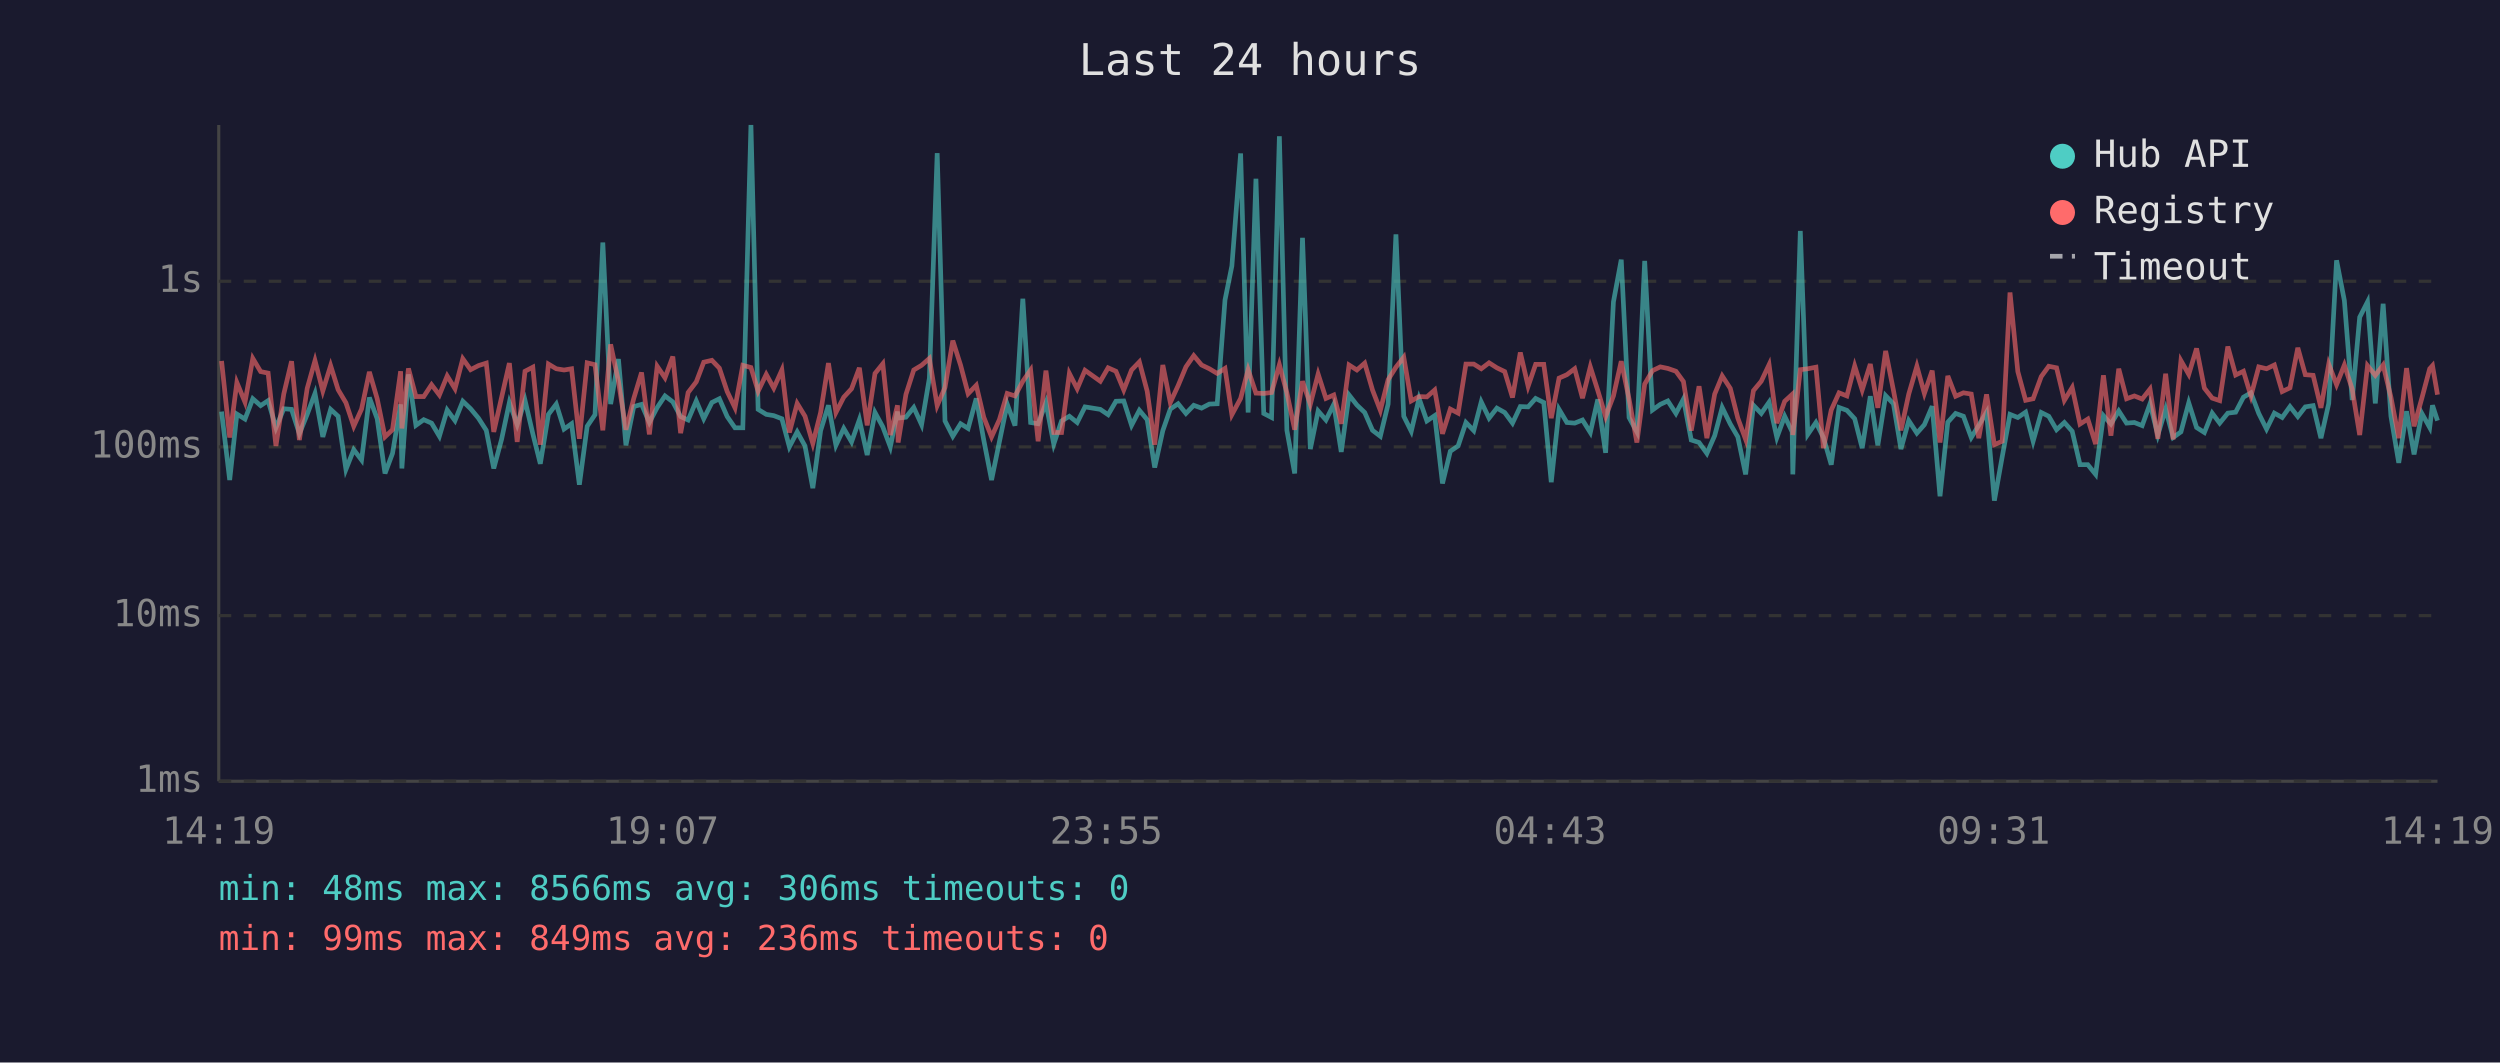
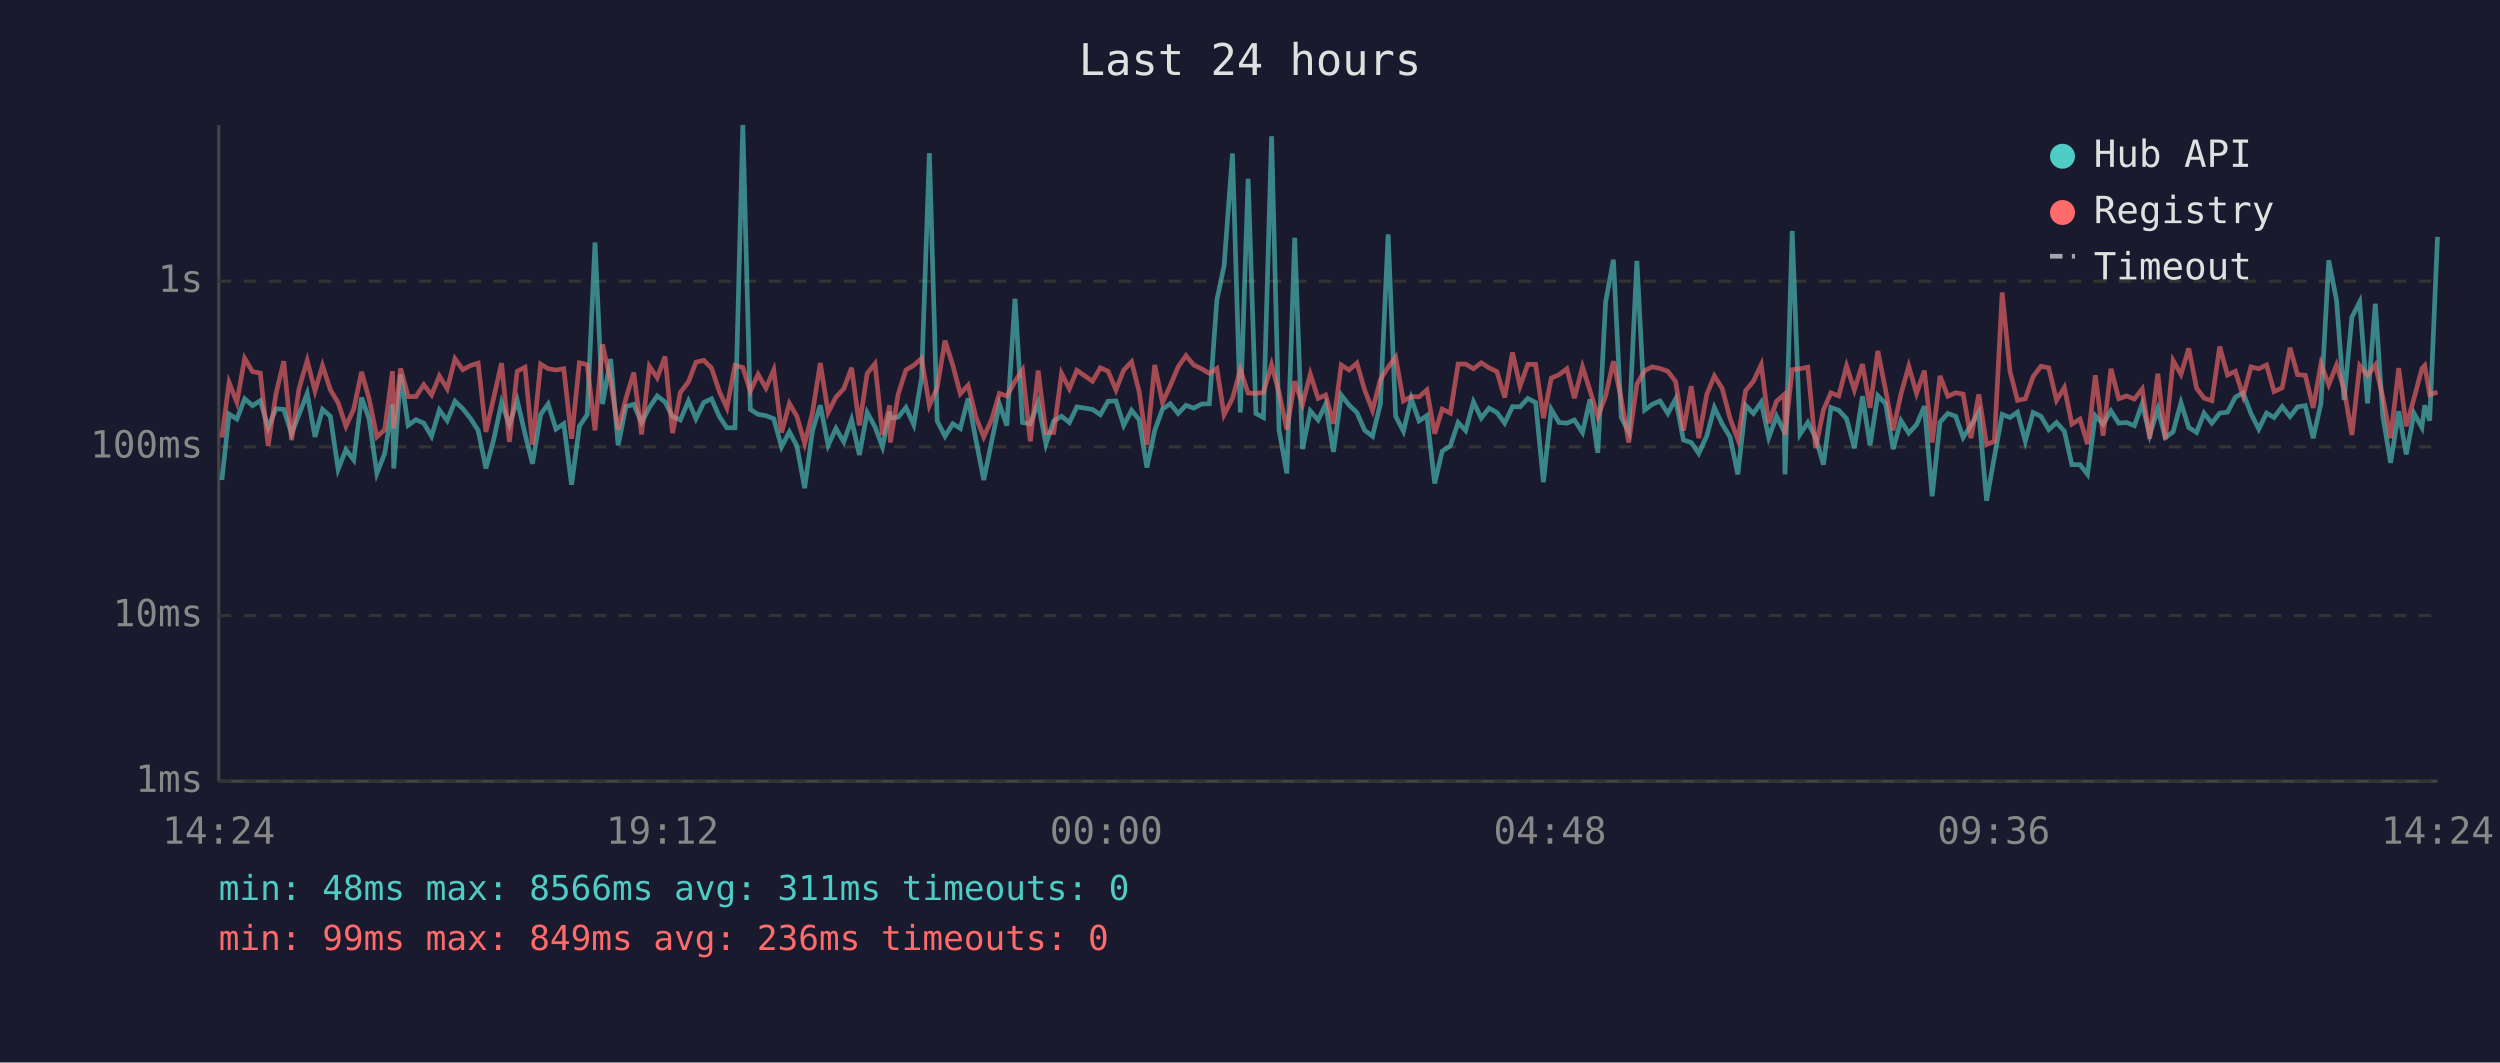
<svg xmlns="http://www.w3.org/2000/svg" viewBox="0 0 800 340" font-family="monospace" font-size="12">
  <rect width="800" height="340" fill="#1a1a2e" />
  <text x="400" y="24" fill="#e0e0e0" font-size="14" text-anchor="middle">Last 24 hours</text>
  <line x1="70" y1="40" x2="70" y2="250" stroke="#444" stroke-width="1" />
  <line x1="70" y1="250" x2="780" y2="250" stroke="#444" stroke-width="1" />
  <line x1="70" y1="250" x2="780" y2="250" stroke="#333" stroke-width="1" stroke-dasharray="4" />
  <text x="65" y="250" fill="#888" text-anchor="end" dominant-baseline="middle">1ms</text>
  <line x1="70" y1="197" x2="780" y2="197" stroke="#333" stroke-width="1" stroke-dasharray="4" />
  <text x="65" y="197" fill="#888" text-anchor="end" dominant-baseline="middle">10ms</text>
  <line x1="70" y1="143" x2="780" y2="143" stroke="#333" stroke-width="1" stroke-dasharray="4" />
  <text x="65" y="143" fill="#888" text-anchor="end" dominant-baseline="middle">100ms</text>
  <line x1="70" y1="90" x2="780" y2="90" stroke="#333" stroke-width="1" stroke-dasharray="4" />
  <text x="65" y="90" fill="#888" text-anchor="end" dominant-baseline="middle">1s</text>
-   <text x="70" y="270" fill="#888" text-anchor="middle">14:19</text>
-   <text x="212" y="270" fill="#888" text-anchor="middle">19:07</text>
-   <text x="354" y="270" fill="#888" text-anchor="middle">23:55</text>
-   <text x="496" y="270" fill="#888" text-anchor="middle">04:43</text>
-   <text x="638" y="270" fill="#888" text-anchor="middle">09:31</text>
-   <text x="780" y="270" fill="#888" text-anchor="middle">14:19</text>
-   <polyline points="70.9,131.7 73.5,153.6 75.8,132.5 78.4,134.1 80.9,127.6 83.4,129.8 85.8,128.2 88.3,136.9 90.8,130.8 93.3,131.0 95.8,138.8 98.3,132.6 100.8,125.9 103.3,139.8 105.8,131.0 108.2,133.2 110.7,150.2 113.2,143.9 115.7,147.2 118.2,127.2 120.7,134.0 123.2,151.5 125.6,145.1 128.2,129.4 128.6,149.9 130.7,119.8 133.1,136.1 135.6,134.3 138.1,135.4 140.6,139.6 143.1,131.2 145.6,134.6 148.1,128.4 150.6,130.8 153.1,133.8 155.6,137.7 158.0,149.9 160.5,140.6 163.0,128.8 165.5,135.9 168.0,128.1 170.5,138.8 172.9,148.4 175.5,132.6 178.0,129.3 180.5,137.3 182.9,135.6 185.4,155.1 187.9,136.4 190.4,132.7 192.9,77.6 195.4,129.3 197.9,114.9 200.3,142.5 202.8,130.1 205.3,129.4 207.8,135.2 210.3,130.4 212.8,126.7 215.3,128.6 217.8,133.3 220.2,134.4 222.8,128.3 225.2,134.0 227.8,128.8 230.2,127.6 232.7,133.3 235.2,136.9 237.7,136.9 240.3,40.0 242.6,131.0 245.2,132.6 247.6,133.0 250.2,134.0 252.6,143.0 255.1,138.2 257.6,142.7 260.1,156.2 262.6,137.8 265.1,129.7 267.5,142.5 270.0,137.1 272.5,141.4 275.0,134.3 277.5,145.6 280.0,132.0 282.5,136.6 284.9,143.0 287.2,131.7 287.4,133.8 289.9,133.5 292.4,130.4 294.9,135.9 297.4,121.0 299.9,49.0 302.4,134.7 304.9,139.6 307.4,135.6 309.8,137.1 312.4,127.5 314.8,140.8 317.3,153.6 319.8,141.4 322.3,129.3 324.8,136.2 327.3,95.6 329.8,135.2 332.2,135.6 334.7,128.9 337.2,142.1 339.7,134.7 342.2,133.2 344.7,135.2 347.2,130.2 352.1,131.0 354.6,132.7 357.1,128.4 359.6,128.3 362.1,136.1 364.6,131.3 367.1,134.3 369.5,149.6 372.1,137.8 374.5,130.9 377.0,129.2 379.5,132.3 382.0,129.7 384.5,130.6 387.0,129.3 389.5,129.2 392.0,96.0 394.2,85.1 397.0,49.1 399.4,132.0 401.9,57.2 404.4,132.3 406.9,133.6 409.4,43.6 411.8,137.7 414.3,151.5 416.8,76.1 419.3,143.7 421.8,131.5 424.3,134.4 426.8,129.4 429.2,144.6 431.7,126.4 434.2,129.6 436.7,132.0 439.2,137.7 441.7,139.6 444.2,129.3 446.7,75.0 449.2,133.2 451.6,138.0 454.1,127.5 456.6,134.7 459.1,133.0 461.6,154.7 464.1,144.4 466.6,142.7 469.1,135.2 471.6,137.8 474.0,128.6 476.5,133.8 479.0,130.6 481.5,132.0 484.0,135.4 486.5,130.1 489.0,130.2 491.4,127.5 494.0,128.8 496.4,154.3 498.9,131.0 501.4,135.2 503.9,135.4 506.4,134.4 508.9,138.4 511.3,127.8 513.8,144.9 516.3,96.6 518.8,83.1 521.3,133.6 523.8,138.2 526.3,83.5 528.8,131.2 531.3,129.4 533.7,128.3 536.3,132.3 538.7,127.7 541.2,140.8 543.7,141.6 546.2,145.1 548.7,139.4 551.1,130.4 553.7,135.7 556.1,139.8 558.6,151.8 561.1,129.7 563.6,132.3 566.1,128.7 568.6,140.0 571.1,133.2 573.5,138.2 573.7,151.8 576.1,73.9 578.5,139.0 581.1,135.2 583.5,140.0 586.0,148.7 588.5,130.4 591.0,131.3 593.5,134.0 595.9,143.4 598.5,126.8 600.9,142.5 603.4,126.6 605.9,129.2 608.3,143.7 610.8,134.6 613.4,138.6 615.8,135.9 618.3,130.0 620.8,158.8 623.3,135.1 625.8,132.3 628.3,133.2 630.8,140.0 633.2,136.1 635.7,131.9 638.2,160.2 640.7,146.2 643.2,132.6 645.7,133.6 648.2,131.9 650.6,141.2 653.2,132.0 655.6,133.2 658.1,137.5 660.6,135.2 663.1,138.0 665.6,148.7 668.1,148.7 670.6,151.8 673.1,133.0 675.5,135.7 678.0,131.5 680.5,135.4 683.0,135.2 685.5,136.2 688.0,129.2 690.5,139.2 693.0,130.9 695.4,140.0 697.9,138.2 700.4,128.9 702.9,136.8 705.4,138.4 707.9,132.2 710.3,135.4 712.9,132.2 715.4,131.9 717.9,127.1 720.3,125.7 722.8,132.3 725.3,137.3 727.8,132.2 730.3,133.6 732.8,130.1 735.3,133.3 737.7,130.2 740.2,129.8 742.7,140.2 745.2,129.1 747.7,83.3 750.2,96.2 752.7,128.0 755.1,101.5 757.6,96.6 760.1,129.1 762.6,97.2 765.1,133.2 767.6,148.1 770.1,131.6 772.5,145.4 775.0,132.3 777.5,136.8 778.4,129.7 780.0,134.6" fill="none" stroke="#4ecdc4" stroke-width="1.5" opacity="0.6" />
-   <polyline points="70.9,115.5 73.5,140.0 75.8,122.4 78.4,128.7 80.9,114.7 83.4,118.9 85.8,119.4 88.3,142.7 90.8,126.1 93.3,115.6 95.8,140.8 98.3,124.3 100.8,115.4 103.3,125.1 105.8,117.0 108.2,124.7 110.7,128.9 113.2,136.4 115.7,130.9 118.2,119.0 120.7,127.6 123.2,139.8 125.6,137.5 128.2,118.8 128.6,137.1 130.7,117.9 133.1,126.9 135.6,126.9 138.1,123.1 140.6,126.4 143.1,120.3 145.6,124.4 148.1,114.8 150.6,118.3 153.1,117.0 155.6,116.2 158.0,138.2 160.5,127.2 163.0,116.2 165.5,141.4 168.0,118.8 170.5,117.5 172.9,142.3 175.5,116.5 178.0,118.0 180.5,118.4 182.9,118.0 185.4,140.4 187.9,116.1 190.4,116.7 192.9,137.7 195.4,110.2 197.9,122.0 200.3,137.5 202.8,127.5 205.3,119.2 207.8,139.0 210.3,117.2 212.8,120.9 215.3,114.1 217.8,138.6 220.2,125.6 222.8,122.2 225.2,115.9 227.8,115.3 230.2,117.8 232.7,125.3 235.2,130.5 237.7,116.9 240.3,117.6 242.6,125.2 245.2,119.8 247.6,124.2 250.2,118.4 252.6,138.4 255.1,129.1 257.6,133.2 260.1,141.9 262.6,132.0 265.1,116.2 267.5,132.0 270.0,127.1 272.5,124.4 275.0,117.7 277.5,136.1 280.0,119.5 282.5,116.4 284.9,139.2 287.2,129.7 287.4,141.6 289.9,126.2 292.4,118.4 294.9,116.9 297.4,114.7 299.9,129.8 302.4,124.0 304.9,109.0 307.4,116.9 309.8,126.0 312.4,123.3 314.8,133.5 317.3,139.8 319.8,134.3 322.3,125.9 324.8,126.7 327.3,122.0 329.8,118.4 332.2,141.2 334.7,118.6 337.2,138.4 339.7,138.4 342.2,119.5 344.7,124.4 347.2,118.5 352.1,122.0 354.6,117.7 357.1,118.8 359.6,124.8 362.1,118.4 364.6,115.8 367.1,125.2 369.5,142.3 372.1,116.8 374.5,128.8 377.0,123.4 379.5,117.4 382.0,113.8 384.5,116.8 387.0,118.0 389.5,119.5 392.0,117.9 394.2,132.7 397.0,127.5 399.4,118.3 401.9,125.8 404.4,125.9 406.9,125.6 409.4,116.7 411.8,125.7 414.3,137.5 416.8,122.0 419.3,129.4 421.8,119.7 424.3,127.5 426.8,126.4 429.2,135.6 431.7,116.8 434.2,118.4 436.7,116.2 439.2,124.8 441.7,131.3 444.2,121.5 446.7,117.5 449.2,114.3 451.6,128.3 454.1,126.9 456.6,127.0 459.1,124.8 461.6,138.8 464.1,130.9 466.6,132.2 469.1,116.5 471.6,116.5 474.0,118.0 476.5,116.1 479.0,117.7 481.5,118.9 484.0,127.2 486.5,112.8 489.0,123.6 491.4,116.6 494.0,116.6 496.4,133.8 498.9,121.0 501.4,119.9 503.9,118.0 506.4,127.4 508.9,117.4 511.3,125.0 513.8,133.3 516.3,126.7 518.8,115.6 521.3,127.7 523.8,141.6 526.3,122.9 528.8,118.6 531.3,117.4 533.7,117.9 536.3,118.8 538.7,122.1 541.2,137.8 543.7,123.6 546.2,140.2 548.7,126.1 551.1,120.3 553.7,124.3 556.1,133.8 558.6,140.6 561.1,125.0 563.6,122.0 566.1,116.7 568.6,135.4 571.1,128.4 573.5,126.2 573.7,139.2 576.1,118.3 578.5,118.0 581.1,117.5 583.5,143.4 586.0,131.2 588.5,125.7 591.0,126.7 593.5,117.1 595.9,124.8 598.5,116.5 600.9,130.5 603.4,112.3 605.9,124.9 608.3,137.7 610.8,126.1 613.4,117.2 615.8,125.9 618.3,118.6 620.8,141.6 623.3,120.3 625.8,126.8 628.3,125.7 630.8,126.1 633.2,140.2 635.7,126.2 638.2,142.3 640.7,141.2 643.2,93.6 645.7,118.9 648.2,128.1 650.6,127.6 653.2,120.5 655.6,117.2 658.1,117.7 660.6,128.1 663.1,124.0 665.6,135.7 668.1,134.1 670.6,142.1 673.1,120.1 675.5,139.4 678.0,118.0 680.5,127.6 683.0,126.7 685.5,127.7 688.0,124.5 690.5,140.4 693.0,119.6 695.4,140.6 697.9,115.4 700.4,119.8 702.9,111.5 705.4,124.2 707.9,127.4 710.3,128.2 712.9,110.9 715.4,120.0 717.9,118.8 720.3,126.7 722.8,117.4 725.3,118.0 727.8,116.8 730.3,125.3 732.8,124.1 735.3,111.3 737.7,119.9 740.2,120.1 742.7,130.5 745.2,116.5 747.7,123.1 750.2,116.8 752.7,124.5 755.1,139.2 757.6,117.0 760.1,120.1 762.6,116.8 765.1,127.1 767.6,140.2 770.1,117.8 772.5,136.4 775.0,127.4 777.5,118.0 778.4,117.0 780.0,126.3" fill="none" stroke="#ff6b6b" stroke-width="1.5" opacity="0.6" />
+   <text x="70" y="270" fill="#888" text-anchor="middle">14:24</text>
+   <text x="212" y="270" fill="#888" text-anchor="middle">19:12</text>
+   <text x="354" y="270" fill="#888" text-anchor="middle">00:00</text>
+   <text x="496" y="270" fill="#888" text-anchor="middle">04:48</text>
+   <text x="638" y="270" fill="#888" text-anchor="middle">09:36</text>
+   <text x="780" y="270" fill="#888" text-anchor="middle">14:24</text>
+   <polyline points="71.0,153.6 73.3,132.5 75.8,134.1 78.3,127.6 80.8,129.8 83.3,128.2 85.8,136.9 88.3,130.8 90.8,131.0 93.3,138.8 95.7,132.6 98.3,125.9 100.8,139.8 103.2,131.0 105.7,133.2 108.2,150.2 110.7,143.9 113.2,147.2 115.7,127.2 118.1,134.0 120.6,151.5 123.1,145.1 125.6,129.4 126.0,149.9 128.2,119.8 130.6,136.1 133.1,134.3 135.6,135.4 138.1,139.6 140.6,131.2 143.1,134.6 145.6,128.4 148.1,130.8 150.5,133.8 153.0,137.7 155.5,149.9 158.0,140.6 160.5,128.8 163.0,135.9 165.5,128.1 168.0,138.8 170.4,148.4 173.0,132.6 175.4,129.3 177.9,137.3 180.4,135.6 182.9,155.1 185.4,136.4 187.9,132.7 190.4,77.6 192.8,129.3 195.4,114.9 197.8,142.5 200.3,130.1 202.8,129.4 205.3,135.2 207.8,130.4 210.3,126.7 212.8,128.6 215.2,133.3 217.7,134.4 220.3,128.3 222.7,134.0 225.2,128.8 227.7,127.6 230.2,133.3 232.6,136.9 235.2,136.9 237.7,40.0 240.1,131.0 242.6,132.6 245.1,133.0 247.6,134.0 250.1,143.0 252.6,138.2 255.0,142.7 257.5,156.2 260.0,137.8 262.5,129.7 265.0,142.5 267.5,137.1 270.0,141.4 272.5,134.3 275.0,145.6 277.5,132.0 280.0,136.6 282.4,143.0 284.7,131.7 284.9,133.8 287.4,133.5 289.9,130.4 292.4,135.9 294.9,121.0 297.4,49.0 299.9,134.7 302.4,139.6 304.9,135.6 307.3,137.1 309.8,127.5 312.3,140.8 314.8,153.6 317.3,141.4 319.8,129.3 322.2,136.2 324.8,95.6 327.2,135.2 329.7,135.6 332.2,128.9 334.7,142.1 337.2,134.7 339.7,133.2 342.2,135.2 344.6,130.2 349.6,131.0 352.1,132.7 354.6,128.4 357.1,128.3 359.6,136.1 362.1,131.3 364.5,134.3 367.0,149.6 369.5,137.8 372.0,130.9 374.5,129.2 377.0,132.3 379.5,129.7 382.0,130.6 384.5,129.3 387.0,129.2 389.4,96.0 391.7,85.1 394.4,49.1 396.9,132.0 399.4,57.2 401.9,132.3 404.3,133.6 406.9,43.6 409.3,137.7 411.8,151.5 414.3,76.1 416.8,143.7 419.3,131.5 421.8,134.4 424.2,129.4 426.7,144.6 429.2,126.4 431.7,129.6 434.2,132.0 436.7,137.7 439.2,139.6 441.7,129.3 444.2,75.0 446.6,133.2 449.1,138.0 451.6,127.5 454.1,134.7 456.6,133.0 459.1,154.7 461.5,144.4 464.1,142.7 466.6,135.2 469.0,137.8 471.5,128.6 474.0,133.8 476.5,130.6 479.0,132.0 481.5,135.4 484.0,130.1 486.4,130.2 488.9,127.5 491.4,128.8 493.9,154.3 496.4,131.0 498.9,135.2 501.4,135.4 503.8,134.4 506.4,138.4 508.8,127.8 511.3,144.9 513.8,96.6 516.3,83.1 518.8,133.6 521.2,138.2 523.8,83.5 526.3,131.2 528.7,129.4 531.2,128.3 533.7,132.3 536.2,127.7 538.7,140.8 541.2,141.6 543.6,145.1 546.2,139.4 548.6,130.4 551.1,135.7 553.6,139.8 556.1,151.8 558.6,129.7 561.1,132.3 563.6,128.7 566.0,140.0 568.5,133.2 571.0,138.2 571.2,151.8 573.5,73.9 576.0,139.0 578.5,135.2 581.0,140.0 583.5,148.7 585.9,130.4 588.4,131.3 590.9,134.0 593.4,143.4 596.0,126.8 598.4,142.5 600.9,126.6 603.4,129.2 605.8,143.7 608.3,134.6 610.8,138.6 613.3,135.9 615.8,130.0 618.3,158.8 620.8,135.1 623.3,132.3 625.8,133.2 628.2,140.0 630.7,136.1 633.2,131.9 635.7,160.2 638.2,146.2 640.7,132.6 643.2,133.6 645.6,131.9 648.1,141.2 650.6,132.0 653.1,133.2 655.6,137.5 658.1,135.2 660.6,138.0 663.0,148.7 665.6,148.7 668.0,151.8 670.5,133.0 673.0,135.7 675.5,131.5 678.0,135.4 680.5,135.2 683.0,136.2 685.5,129.2 687.9,139.2 690.5,130.9 692.9,140.0 695.4,138.2 697.9,128.9 700.4,136.8 702.9,138.4 705.3,132.2 707.8,135.4 710.3,132.2 712.8,131.9 715.3,127.1 717.8,125.7 720.3,132.3 722.8,137.3 725.3,132.2 727.7,133.6 730.3,130.1 732.8,133.3 735.2,130.2 737.7,129.8 740.2,140.2 742.7,129.1 745.2,83.3 747.7,96.2 750.1,128.0 752.6,101.5 755.1,96.6 757.6,129.1 760.1,97.2 762.5,133.2 765.0,148.1 767.6,131.6 770.0,145.4 772.5,132.3 775.0,136.8 775.9,129.7 777.5,134.6 780.0,75.8" fill="none" stroke="#4ecdc4" stroke-width="1.5" opacity="0.6" />
+   <polyline points="71.0,140.0 73.3,122.4 75.8,128.7 78.3,114.7 80.8,118.9 83.3,119.4 85.8,142.7 88.3,126.1 90.8,115.6 93.3,140.8 95.7,124.3 98.3,115.4 100.8,125.1 103.2,117.0 105.7,124.7 108.2,128.9 110.7,136.4 113.2,130.9 115.7,119.0 118.1,127.6 120.6,139.8 123.1,137.5 125.6,118.8 126.0,137.1 128.2,117.9 130.6,126.9 133.1,126.9 135.6,123.1 138.1,126.4 140.6,120.3 143.1,124.4 145.6,114.8 148.1,118.3 150.5,117.0 153.0,116.2 155.5,138.2 158.0,127.2 160.5,116.2 163.0,141.4 165.5,118.8 168.0,117.5 170.4,142.3 173.0,116.5 175.4,118.0 177.9,118.4 180.4,118.0 182.9,140.4 185.4,116.1 187.9,116.7 190.4,137.7 192.8,110.2 195.4,122.0 197.8,137.5 200.3,127.5 202.8,119.2 205.3,139.0 207.8,117.2 210.3,120.9 212.8,114.1 215.2,138.6 217.7,125.6 220.3,122.2 222.7,115.9 225.2,115.3 227.7,117.8 230.2,125.3 232.6,130.5 235.2,116.9 237.7,117.6 240.1,125.2 242.6,119.8 245.1,124.2 247.6,118.4 250.1,138.4 252.6,129.1 255.0,133.2 257.5,141.9 260.0,132.0 262.5,116.2 265.0,132.0 267.5,127.1 270.0,124.4 272.5,117.7 275.0,136.1 277.5,119.5 280.0,116.4 282.4,139.2 284.7,129.7 284.9,141.6 287.4,126.2 289.9,118.4 292.4,116.9 294.9,114.7 297.4,129.8 299.9,124.0 302.4,109.0 304.9,116.9 307.3,126.0 309.8,123.3 312.3,133.5 314.8,139.8 317.3,134.3 319.8,125.9 322.2,126.7 324.8,122.0 327.2,118.4 329.7,141.2 332.2,118.6 334.7,138.4 337.2,138.4 339.7,119.5 342.2,124.4 344.6,118.5 349.6,122.0 352.1,117.7 354.6,118.8 357.1,124.8 359.6,118.4 362.1,115.8 364.5,125.2 367.0,142.3 369.5,116.8 372.0,128.8 374.5,123.4 377.0,117.4 379.5,113.8 382.0,116.8 384.5,118.0 387.0,119.5 389.4,117.9 391.7,132.7 394.4,127.5 396.9,118.3 399.4,125.8 401.9,125.9 404.3,125.6 406.9,116.7 409.3,125.7 411.8,137.5 414.3,122.0 416.8,129.4 419.3,119.7 421.8,127.5 424.2,126.4 426.7,135.6 429.2,116.8 431.7,118.4 434.2,116.2 436.7,124.8 439.2,131.3 441.7,121.5 444.2,117.5 446.6,114.3 449.1,128.3 451.6,126.9 454.1,127.0 456.6,124.8 459.1,138.8 461.5,130.9 464.1,132.2 466.6,116.5 469.0,116.5 471.5,118.0 474.0,116.1 476.5,117.7 479.0,118.9 481.5,127.2 484.0,112.8 486.4,123.6 488.9,116.6 491.4,116.6 493.9,133.8 496.4,121.0 498.9,119.9 501.4,118.0 503.8,127.4 506.4,117.4 508.8,125.0 511.3,133.3 513.8,126.7 516.3,115.6 518.8,127.7 521.2,141.6 523.8,122.9 526.3,118.6 528.7,117.4 531.2,117.9 533.7,118.8 536.2,122.1 538.7,137.8 541.2,123.6 543.6,140.2 546.2,126.1 548.6,120.3 551.1,124.3 553.6,133.8 556.1,140.6 558.6,125.0 561.1,122.0 563.6,116.7 566.0,135.4 568.5,128.4 571.0,126.2 571.2,139.2 573.5,118.3 576.0,118.0 578.5,117.5 581.0,143.4 583.5,131.2 585.9,125.7 588.4,126.7 590.9,117.1 593.4,124.8 596.0,116.5 598.4,130.5 600.9,112.3 603.4,124.9 605.8,137.7 608.3,126.1 610.8,117.2 613.3,125.9 615.8,118.6 618.3,141.6 620.8,120.3 623.3,126.8 625.8,125.7 628.2,126.1 630.7,140.2 633.2,126.2 635.7,142.3 638.2,141.2 640.7,93.6 643.2,118.9 645.6,128.1 648.1,127.6 650.6,120.5 653.1,117.2 655.6,117.7 658.1,128.1 660.6,124.0 663.0,135.7 665.6,134.1 668.0,142.1 670.5,120.1 673.0,139.4 675.5,118.0 678.0,127.6 680.5,126.7 683.0,127.7 685.5,124.5 687.9,140.4 690.5,119.6 692.9,140.6 695.4,115.4 697.9,119.8 700.4,111.5 702.9,124.2 705.3,127.4 707.8,128.2 710.3,110.9 712.8,120.0 715.3,118.8 717.8,126.7 720.3,117.4 722.8,118.0 725.3,116.8 727.7,125.3 730.3,124.1 732.8,111.3 735.2,119.9 737.7,120.1 740.2,130.5 742.7,116.5 745.2,123.1 747.7,116.8 750.1,124.5 752.6,139.2 755.1,117.0 757.6,120.1 760.1,116.8 762.5,127.1 765.0,140.2 767.6,117.8 770.0,136.4 772.5,127.4 775.0,118.0 775.9,117.0 777.5,126.3 780.0,125.5" fill="none" stroke="#ff6b6b" stroke-width="1.5" opacity="0.6" />
  <circle cx="660" cy="50" r="4" fill="#4ecdc4" />
  <text x="670" y="50" fill="#e0e0e0" dominant-baseline="middle">Hub API</text>
  <circle cx="660" cy="68" r="4" fill="#ff6b6b" />
  <text x="670" y="68" fill="#e0e0e0" dominant-baseline="middle">Registry</text>
  <line x1="656" y1="82" x2="664" y2="82" stroke="#e0e0e0" stroke-width="1.5" stroke-dasharray="4,3" opacity="0.7" />
  <text x="670" y="86" fill="#e0e0e0" dominant-baseline="middle">Timeout</text>
-   <text x="70" y="288" fill="#4ecdc4" font-size="11">min: 48ms  max: 8566ms  avg: 306ms  timeouts: 0</text>
+   <text x="70" y="288" fill="#4ecdc4" font-size="11">min: 48ms  max: 8566ms  avg: 311ms  timeouts: 0</text>
  <text x="70" y="304" fill="#ff6b6b" font-size="11">min: 99ms  max: 849ms  avg: 236ms  timeouts: 0</text>
</svg>
